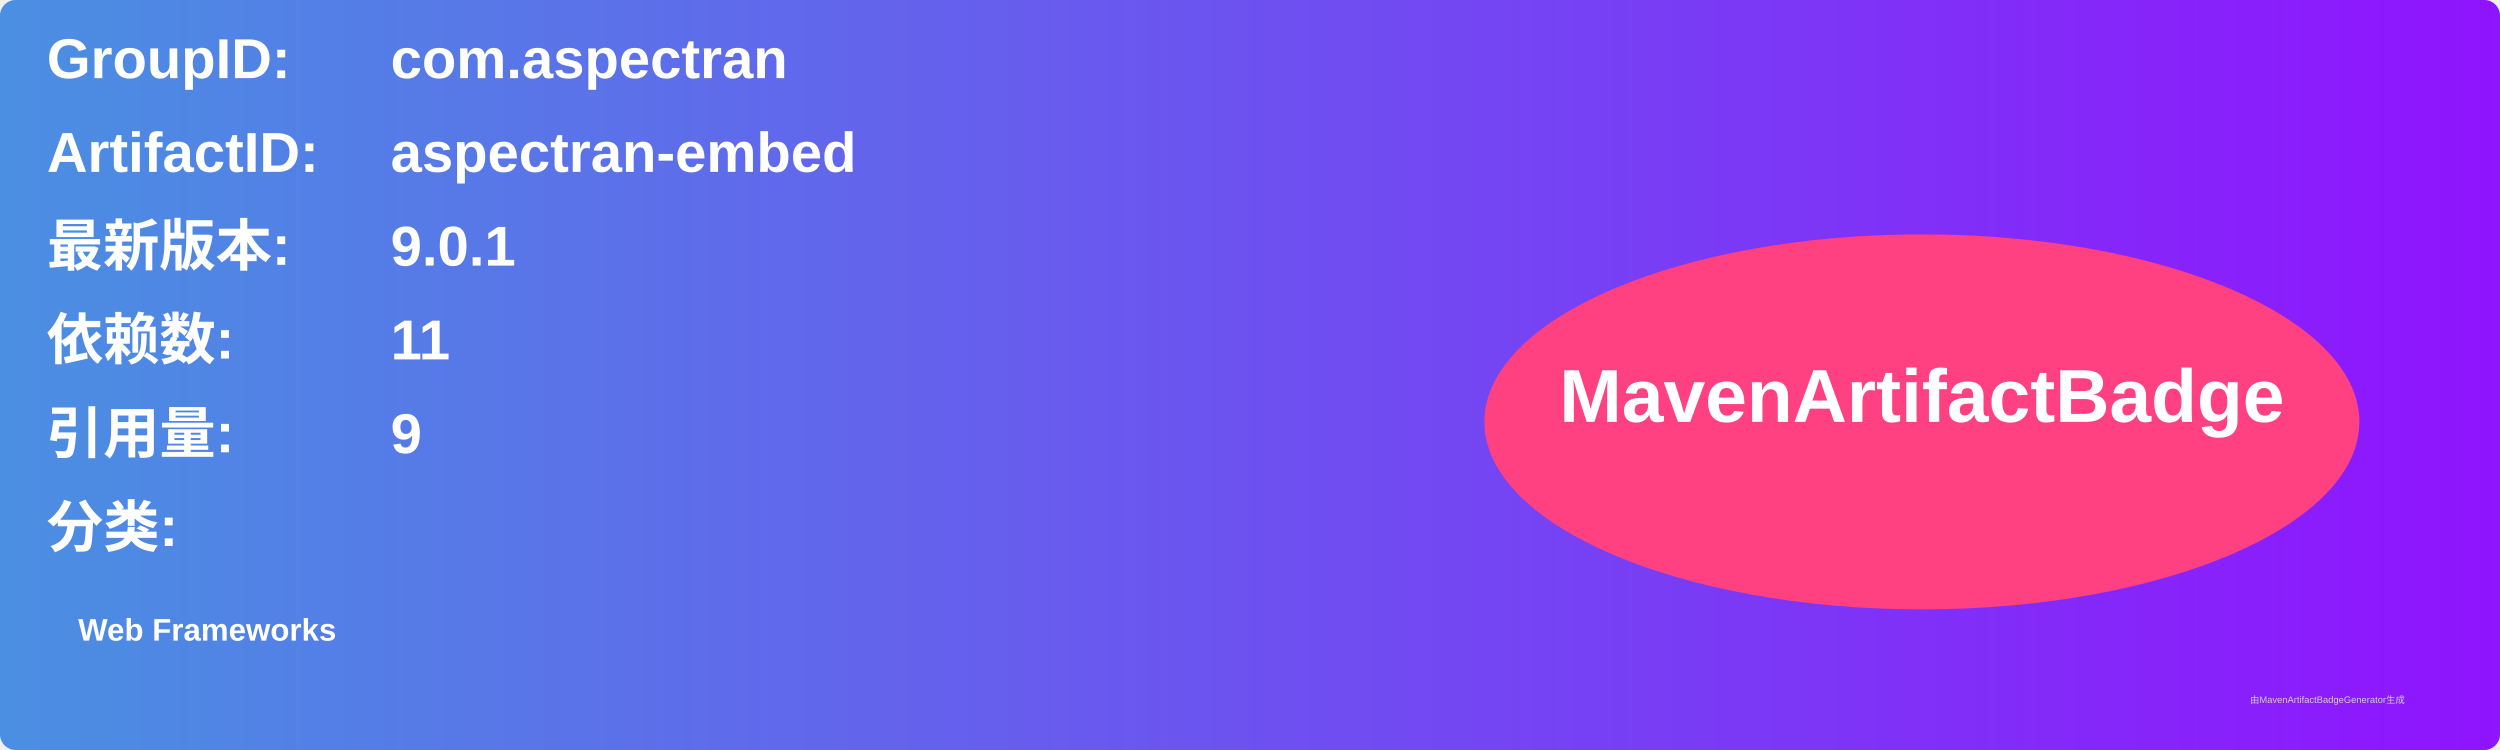
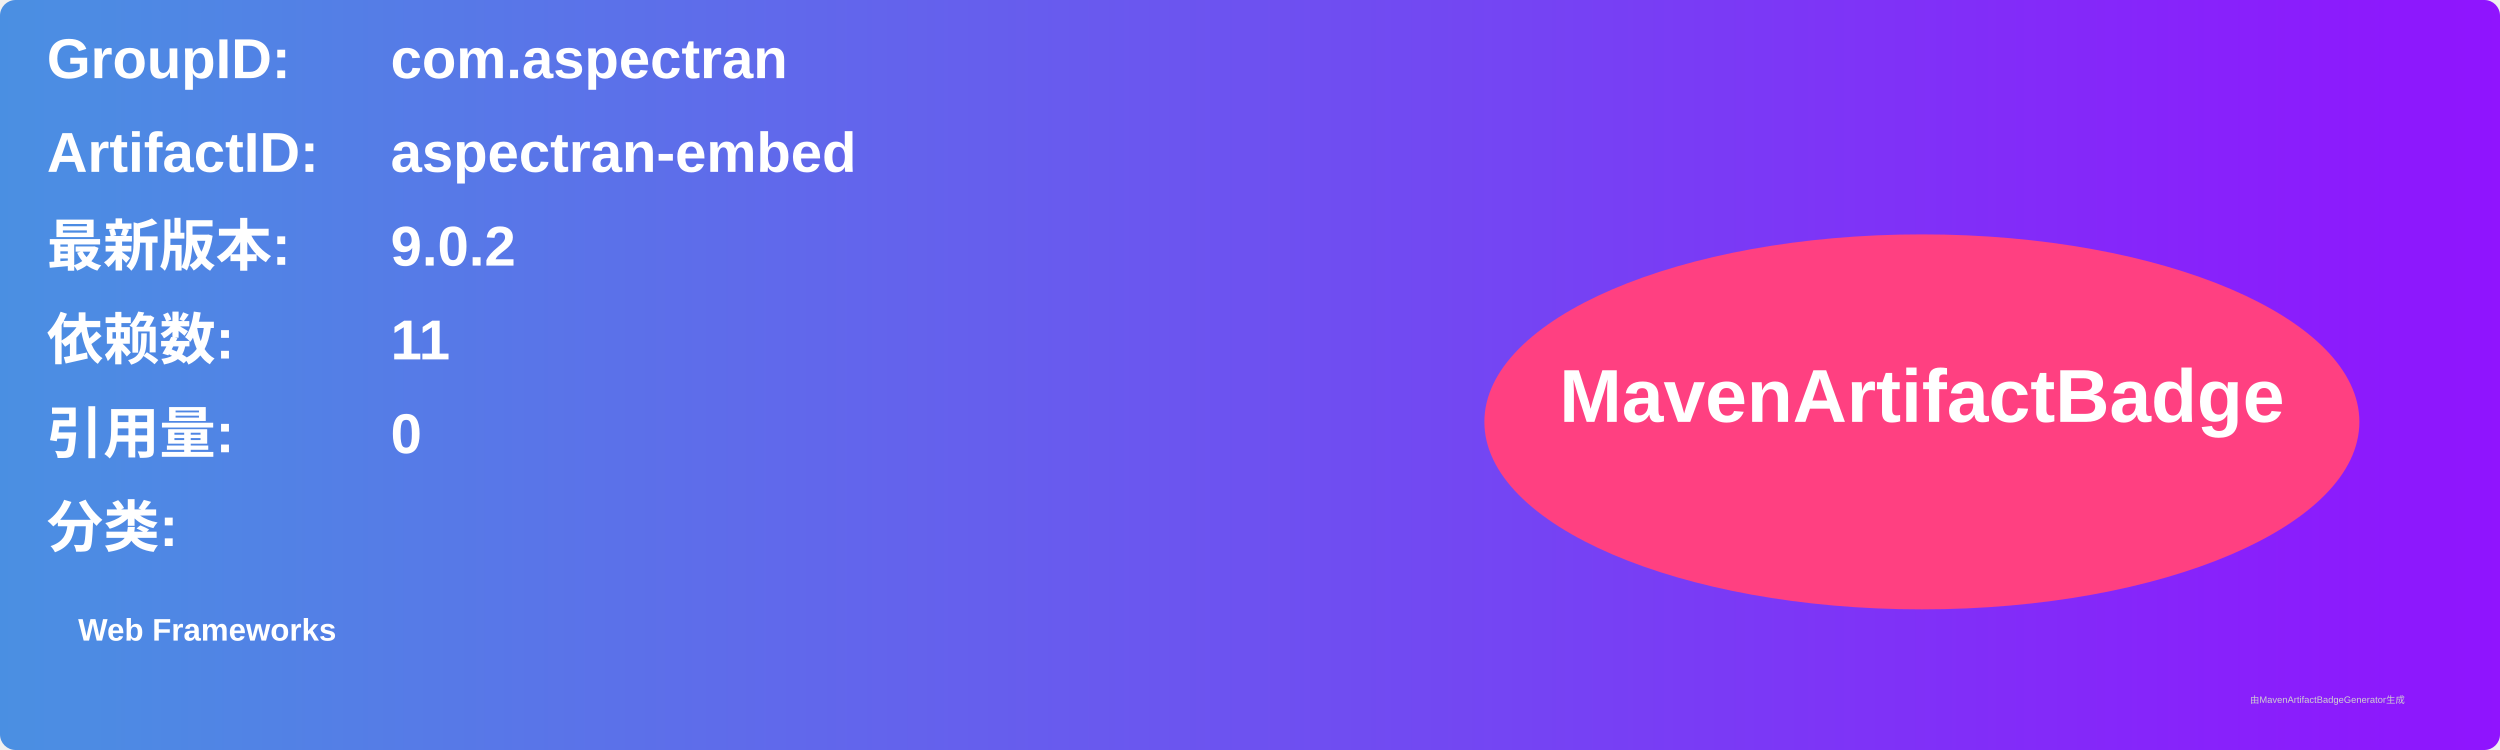
<svg xmlns="http://www.w3.org/2000/svg" width="800" height="240" viewBox="0 0 800 240">
  <linearGradient id="grad" x1="0%" y1="0%" x2="100%" y2="0%">
    <stop offset="0%" stop-color="#4a90e2" />
    <stop offset="100%" stop-color="#9013fe" />
  </linearGradient>
  <rect width="100%" height="100%" rx="5" ry="5" fill="url(#grad)" />
  <g transform="translate(15, 15)">
    <text x="0" y="10" font-family="Arial" font-size="18" fill="white" font-weight="bold" width="260">GroupID:</text>
    <text x="110" y="10" font-family="Arial" font-size="18" fill="white" font-weight="bold" width="460">com.aspectran</text>
    <text x="0" y="40" font-family="Arial" font-size="18" fill="white" font-weight="bold" width="260">ArtifactID:</text>
    <text x="110" y="40" font-family="Arial" font-size="18" fill="white" font-weight="bold" width="460">aspectran-embed</text>
    <text x="0" y="70" font-family="Arial" font-size="18" fill="white" font-weight="bold">最新版本:</text>
    <text x="110" y="70" font-family="Arial" font-size="18" fill="white" font-weight="bold">
-       <tspan font-weight="bold">9.0.1</tspan>
+       <tspan font-weight="bold">9.0.2</tspan>
    </text>
    <text x="0" y="100" font-family="Arial" font-size="18" fill="white" font-weight="bold">依赖数: </text>
    <text x="110" y="100" font-family="Arial" font-size="18" fill="white">
      <tspan font-weight="bold">11</tspan>
    </text>
    <text x="0" y="130" font-family="Arial" font-size="18" fill="white" font-weight="bold">引用量: </text>
    <text x="110" y="130" font-family="Arial" font-size="18" fill="white">
-       <tspan font-weight="bold">9</tspan>
+       <tspan font-weight="bold">0</tspan>
    </text>
    <text x="0" y="160" font-family="Arial" font-size="18" fill="white" font-weight="bold">分类:</text>
    <text x="10" y="190" font-family="Arial" font-size="10" fill="white">
      <tspan font-weight="bold">Web Frameworks</tspan>
    </text>
    <ellipse cx="600" cy="120" rx="140" ry="60" fill="#ff4081" />
    <text x="600" y="120" text-anchor="middle" font-family="Arial" font-size="24" fill="white" font-weight="bold">MavenArtifactBadge</text>
  </g>
  <text x="720" y="225" font-family="Arial" font-size="3" fill="#d0d0d0">由MavenArtifactBadgeGenerator生成</text>
</svg>
